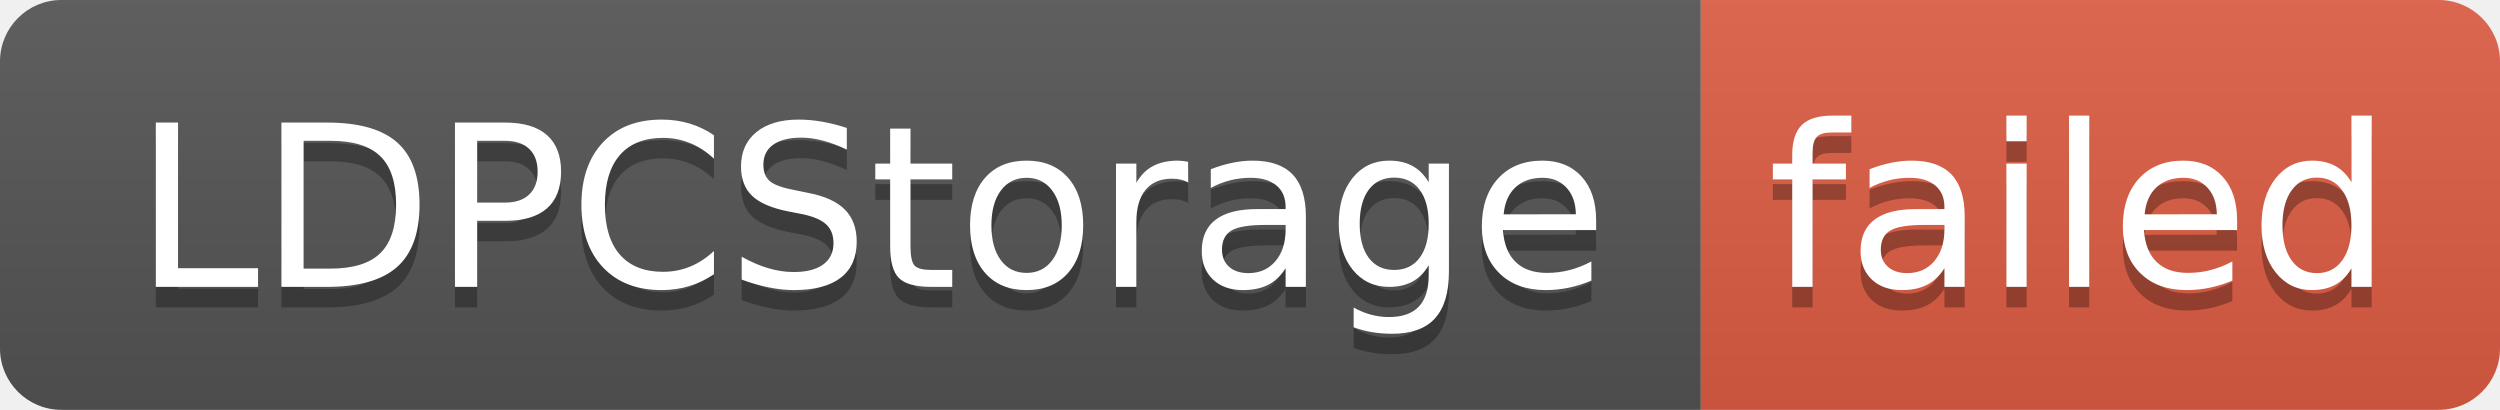
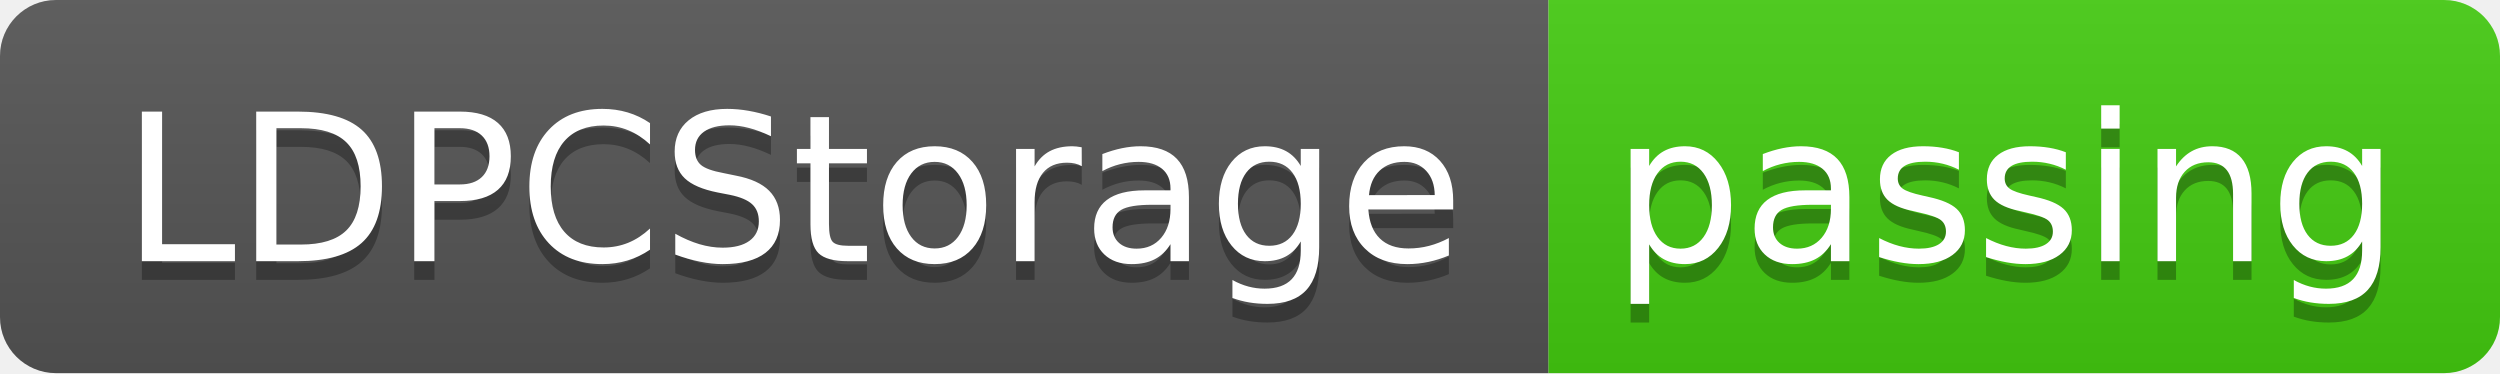
- <svg xmlns="http://www.w3.org/2000/svg" width="122" height="20" role="img" aria-label="LDPCStorage: failed">
+ <svg xmlns="http://www.w3.org/2000/svg" width="134" height="20" role="img" aria-label="LDPCStorage: passing">
  <linearGradient id="s" x2="0" y2="100%">
    <stop offset="0" stop-color="#bbb" stop-opacity=".1" />
    <stop offset="1" stop-opacity=".1" />
  </linearGradient>
  <clipPath id="r">
-     <rect width="122" height="20" rx="3" fill="#fff" />
+     <rect width="134" height="20" rx="3" fill="#fff" />
  </clipPath>
  <g clip-path="url(#r)">
    <rect width="83" height="20" fill="#555" />
-     <rect x="83" width="39" height="20" fill="#e05d44" />
-     <rect width="122" height="20" fill="url(#s)" />
+     <rect x="83" width="51" height="20" fill="#4c1" />
+     <rect width="134" height="20" fill="url(#s)" />
  </g>
  <g fill="#fff" text-anchor="middle" font-family="Verdana,Geneva,DejaVu Sans,sans-serif" text-rendering="geometricPrecision" font-size="110">
    <text aria-hidden="true" x="425" y="150" fill="#010101" fill-opacity=".3" transform="scale(.1)" textLength="730">LDPCStorage</text>
    <text x="425" y="140" transform="scale(.1)" fill="#fff" textLength="730">LDPCStorage</text>
-     <text aria-hidden="true" x="1015" y="150" fill="#010101" fill-opacity=".3" transform="scale(.1)" textLength="290">failed</text>
-     <text x="1015" y="140" transform="scale(.1)" fill="#fff" textLength="290">failed</text>
+     <text aria-hidden="true" x="1075" y="150" fill="#010101" fill-opacity=".3" transform="scale(.1)" textLength="410">passing</text>
+     <text x="1075" y="140" transform="scale(.1)" fill="#fff" textLength="410">passing</text>
  </g>
</svg>
